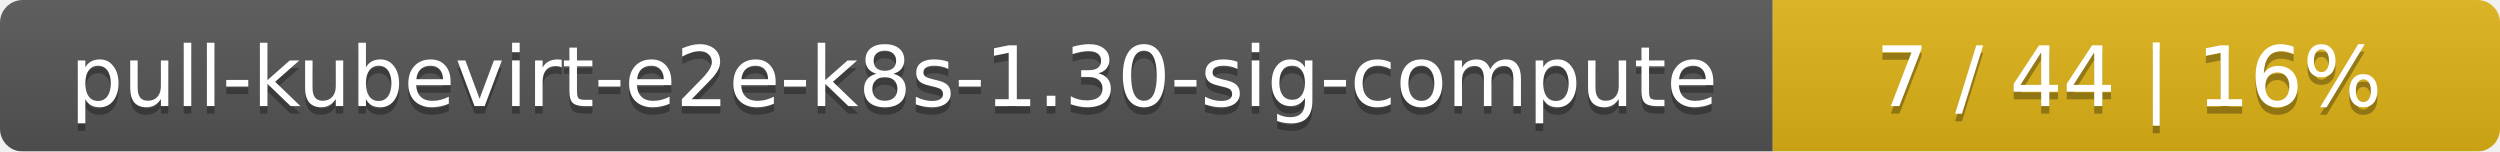
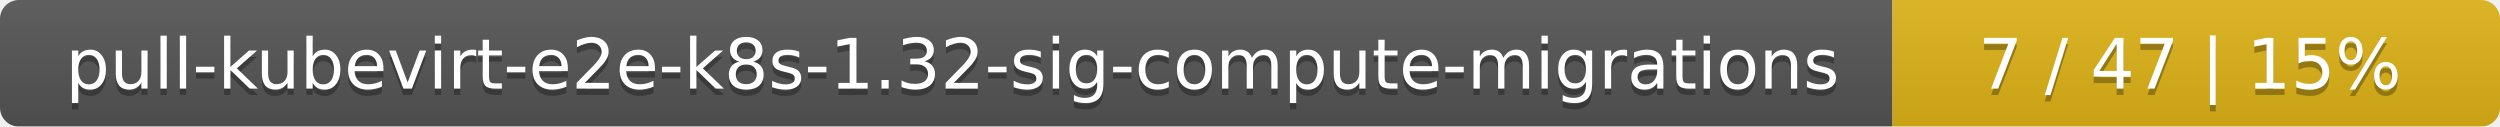
- <svg xmlns="http://www.w3.org/2000/svg" width="330" height="20">
+ <svg xmlns="http://www.w3.org/2000/svg" width="395" height="20">
  <linearGradient id="smooth" x2="0" y2="100%">
    <stop offset="0" stop-color="#bbb" stop-opacity=".1" />
    <stop offset="1" stop-opacity=".1" />
  </linearGradient>
  <mask id="round">
-     <rect width="330" height="20" rx="3" fill="#fff" />
+     <rect width="395" height="20" rx="3" fill="#fff" />
  </mask>
  <g mask="url(#round)">
-     <rect width="234" height="20" fill="#555" />
-     <rect x="234" width="96" height="20" fill="#dfb317" />
-     <rect width="330" height="20" fill="url(#smooth)" />
+     <rect width="299" height="20" fill="#555" />
+     <rect x="299" width="96" height="20" fill="#dfb317" />
+     <rect width="395" height="20" fill="url(#smooth)" />
  </g>
  <g fill="#fff" text-anchor="middle" font-family="DejaVu Sans,Verdana,Geneva,sans-serif" font-size="11">
-     <text x="118" y="15" fill="#010101" fill-opacity=".3">pull-kubevirt-e2e-k8s-1.30-sig-compute</text>
-     <text x="118" y="14">pull-kubevirt-e2e-k8s-1.30-sig-compute</text>
-     <text x="281" y="15" fill="#010101" fill-opacity=".3">7 / 44    |    16%</text>
-     <text x="281" y="14">7 / 44    |    16%</text>
+     <text x="150.5" y="15" fill="#010101" fill-opacity=".3">pull-kubevirt-e2e-k8s-1.32-sig-compute-migrations</text>
+     <text x="150.5" y="14">pull-kubevirt-e2e-k8s-1.32-sig-compute-migrations</text>
+     <text x="346" y="15" fill="#010101" fill-opacity=".3">7 / 47    |    15%</text>
+     <text x="346" y="14">7 / 47    |    15%</text>
  </g>
</svg>
